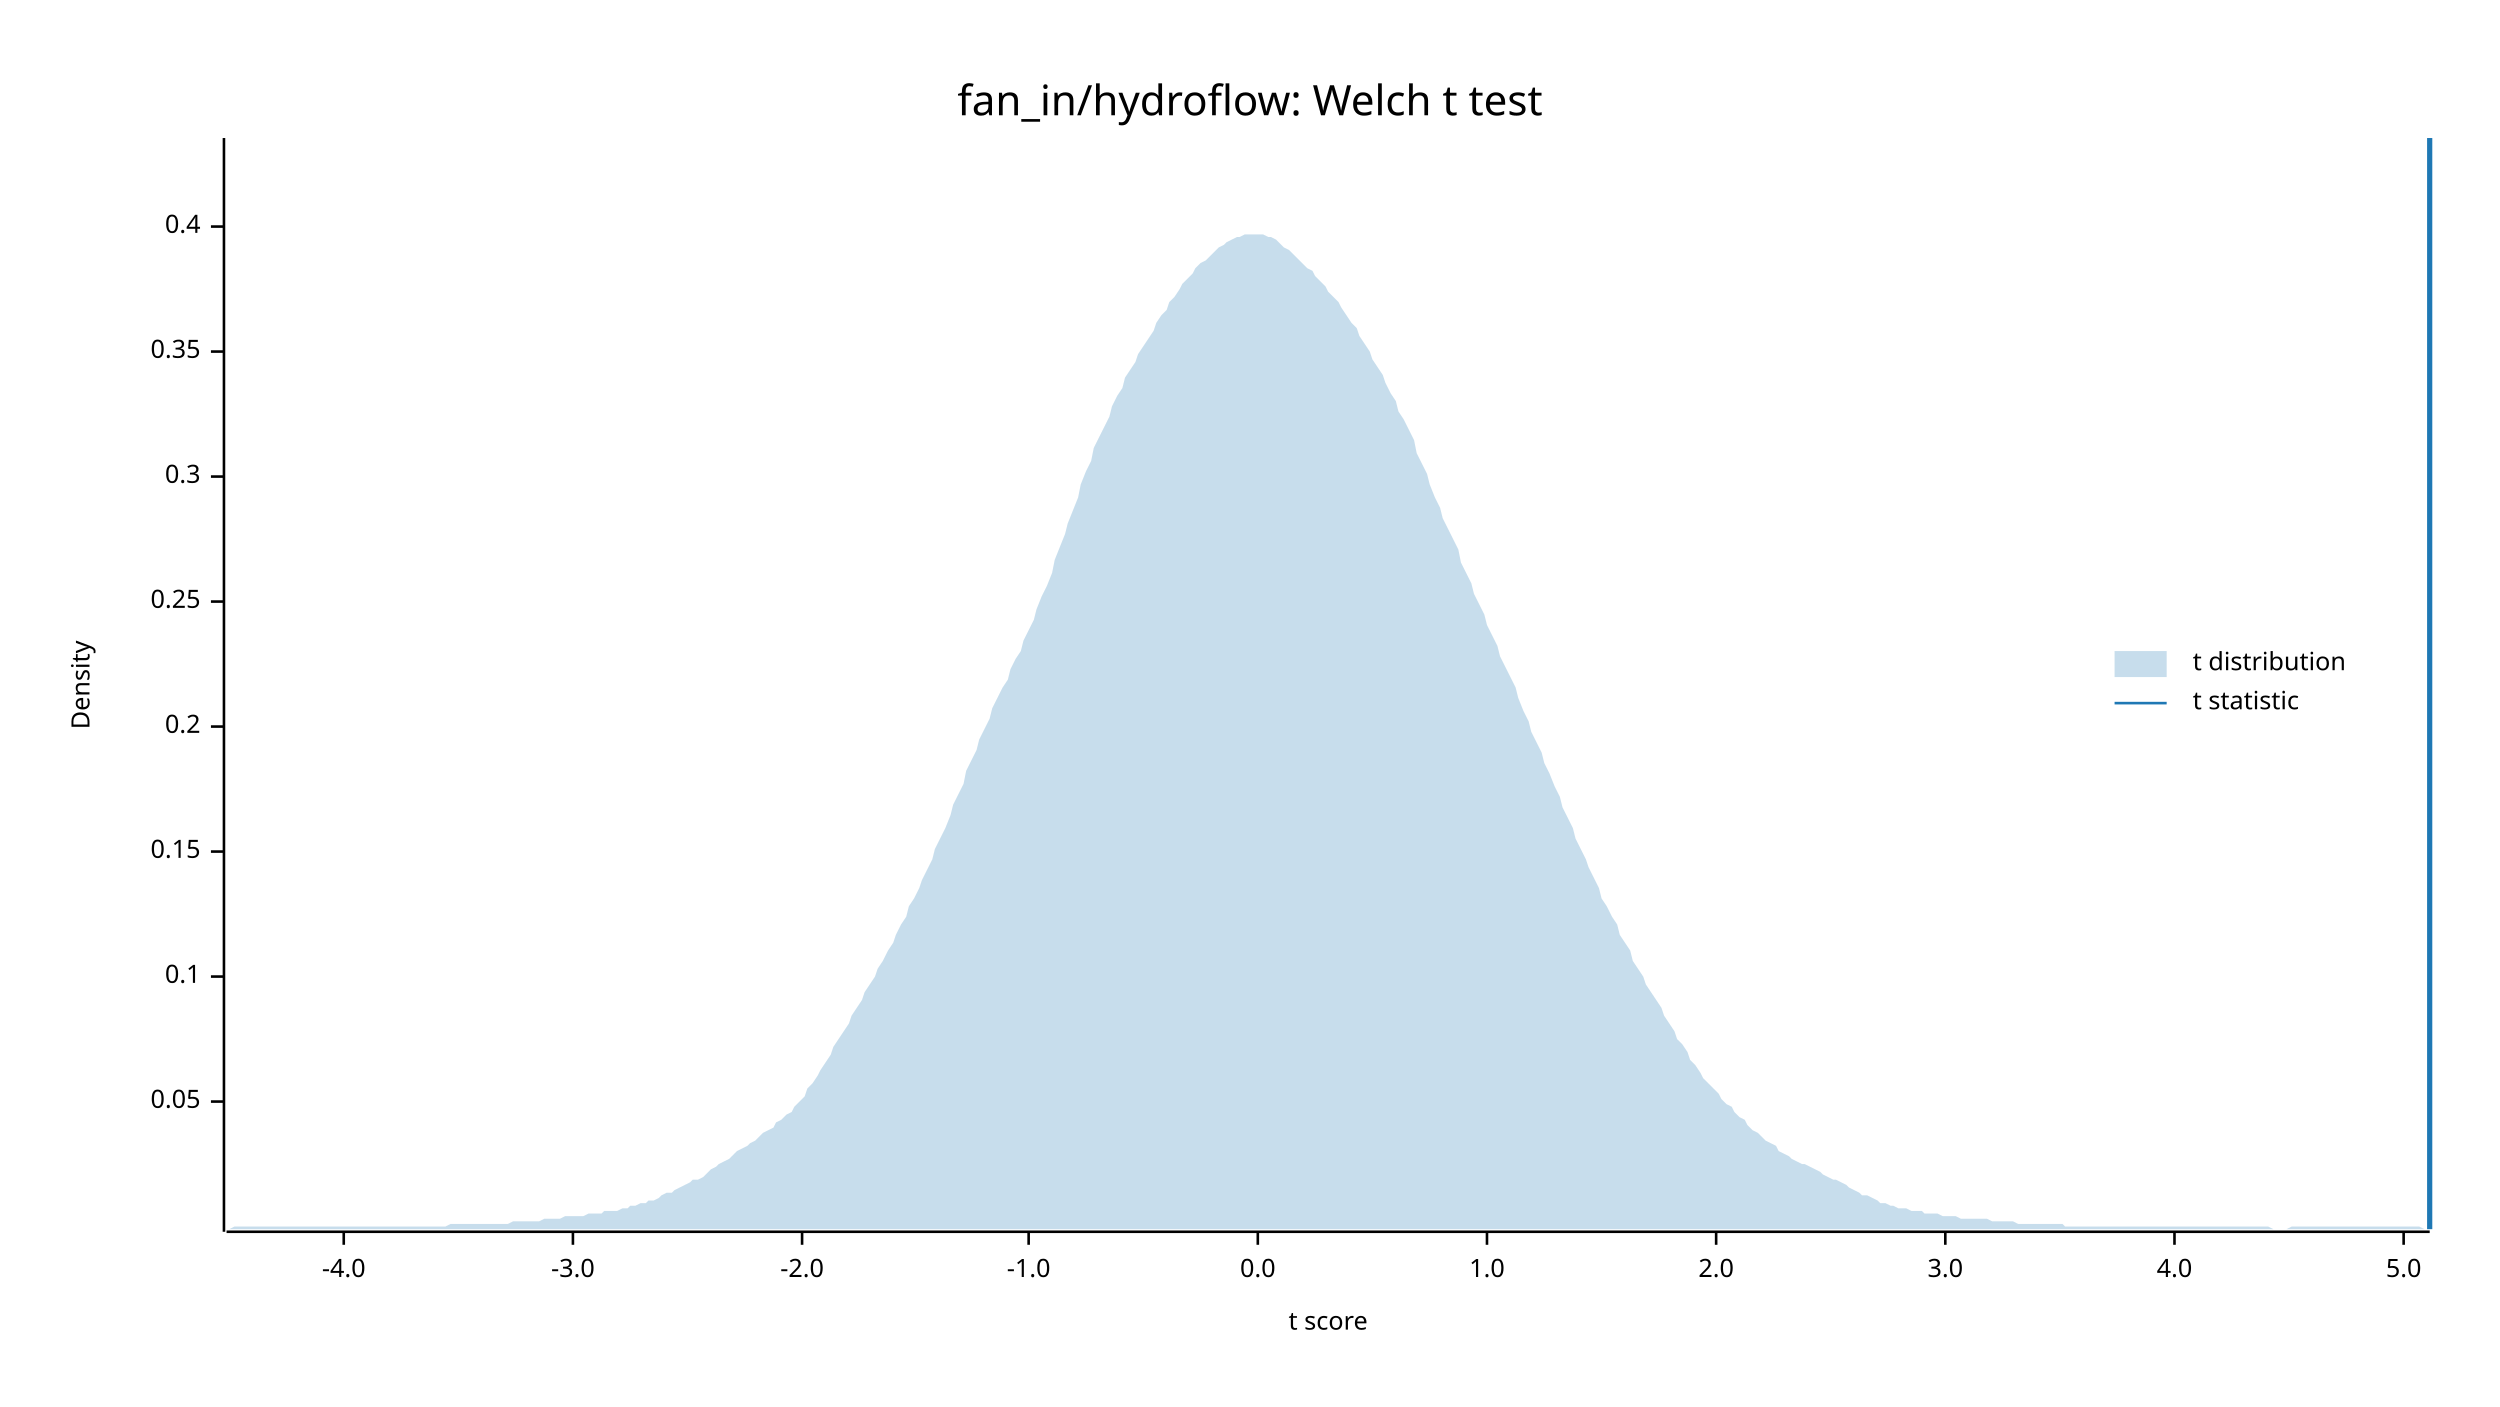
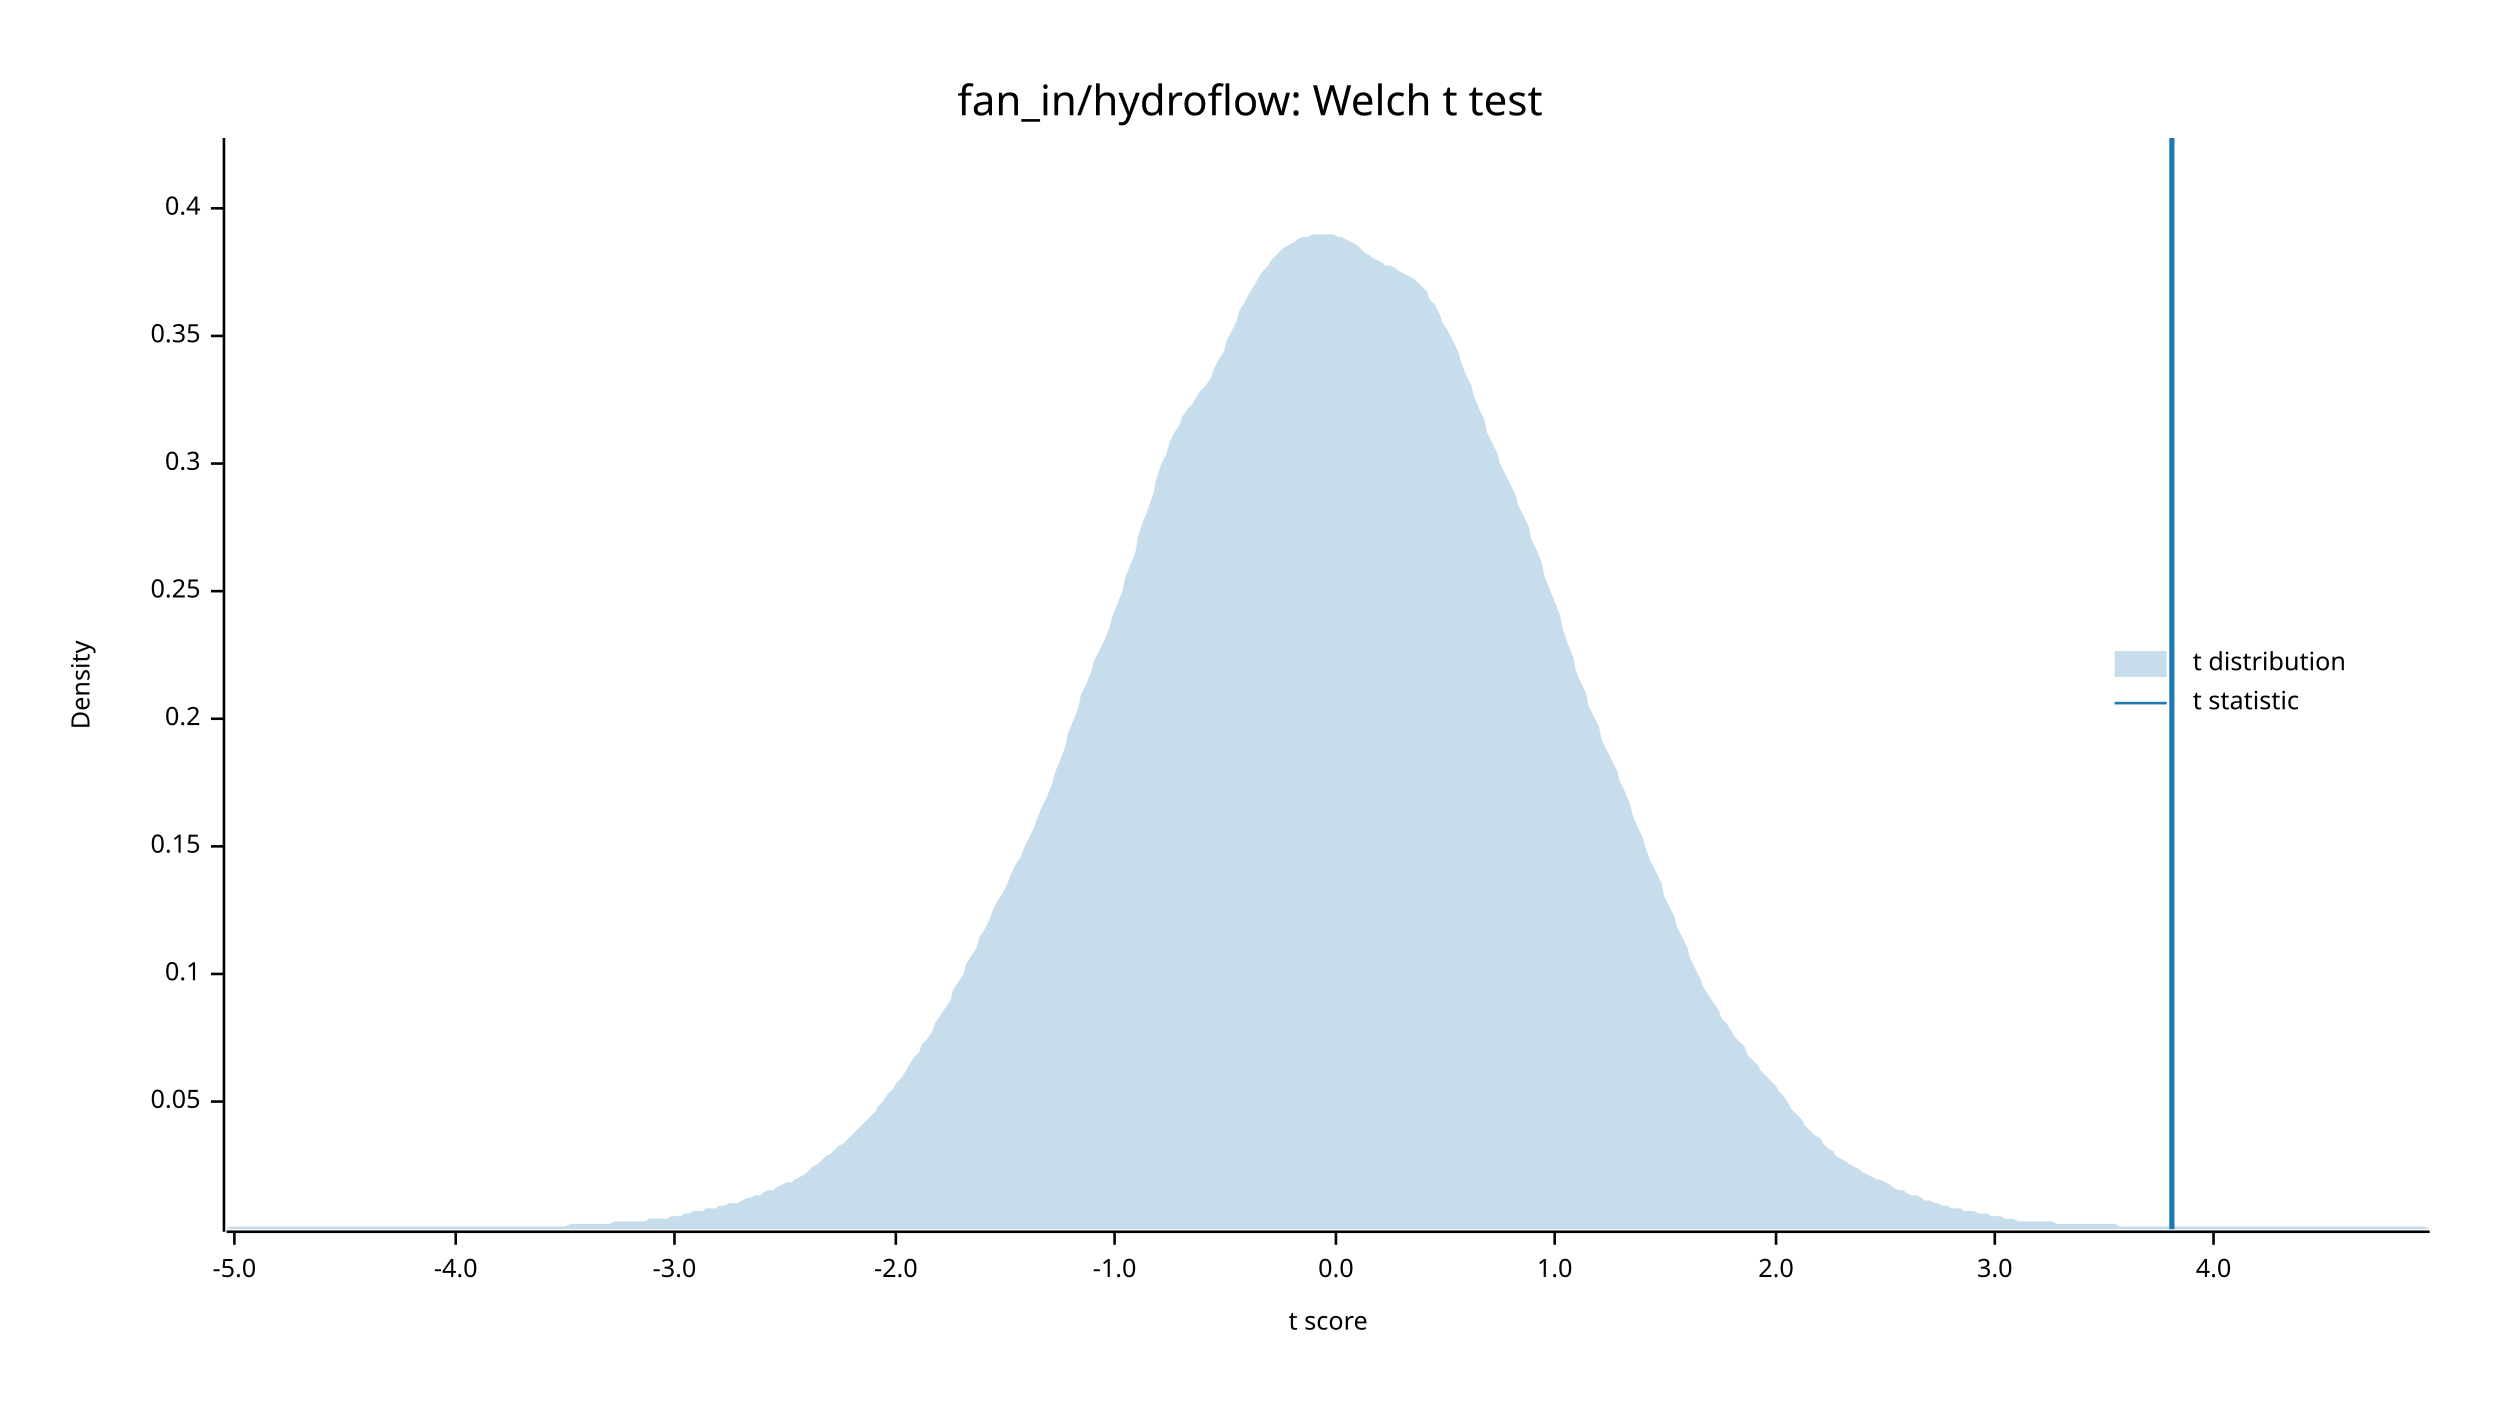
<svg xmlns="http://www.w3.org/2000/svg" width="960" height="540" viewBox="0 0 960 540">
  <text x="480" y="32" dy="0.76em" text-anchor="middle" font-family="sans-serif" font-size="16.129" opacity="1" fill="#000000">
fan_in/hydroflow: Welch t test
</text>
  <text x="27" y="263" dy="0.76em" text-anchor="middle" font-family="sans-serif" font-size="9.677" opacity="1" fill="#000000" transform="rotate(270, 27, 263)">
Density
</text>
  <text x="510" y="513" dy="-0.5ex" text-anchor="middle" font-family="sans-serif" font-size="9.677" opacity="1" fill="#000000">
t score
</text>
  <polyline fill="none" opacity="1" stroke="#000000" stroke-width="1" points="86,53 86,473 " />
  <text x="77" y="423" dy="0.5ex" text-anchor="end" font-family="sans-serif" font-size="9.677" opacity="1" fill="#000000">
0.05
</text>
  <polyline fill="none" opacity="1" stroke="#000000" stroke-width="1" points="81,423 86,423 " />
-   <text x="77" y="375" dy="0.5ex" text-anchor="end" font-family="sans-serif" font-size="9.677" opacity="1" fill="#000000">
+   <text x="77" y="374" dy="0.5ex" text-anchor="end" font-family="sans-serif" font-size="9.677" opacity="1" fill="#000000">
0.1
</text>
-   <polyline fill="none" opacity="1" stroke="#000000" stroke-width="1" points="81,375 86,375 " />
-   <text x="77" y="327" dy="0.5ex" text-anchor="end" font-family="sans-serif" font-size="9.677" opacity="1" fill="#000000">
+   <polyline fill="none" opacity="1" stroke="#000000" stroke-width="1" points="81,374 86,374 " />
+   <text x="77" y="325" dy="0.5ex" text-anchor="end" font-family="sans-serif" font-size="9.677" opacity="1" fill="#000000">
0.15
</text>
-   <polyline fill="none" opacity="1" stroke="#000000" stroke-width="1" points="81,327 86,327 " />
-   <text x="77" y="279" dy="0.5ex" text-anchor="end" font-family="sans-serif" font-size="9.677" opacity="1" fill="#000000">
+   <polyline fill="none" opacity="1" stroke="#000000" stroke-width="1" points="81,325 86,325 " />
+   <text x="77" y="276" dy="0.5ex" text-anchor="end" font-family="sans-serif" font-size="9.677" opacity="1" fill="#000000">
0.2
</text>
-   <polyline fill="none" opacity="1" stroke="#000000" stroke-width="1" points="81,279 86,279 " />
-   <text x="77" y="231" dy="0.5ex" text-anchor="end" font-family="sans-serif" font-size="9.677" opacity="1" fill="#000000">
+   <polyline fill="none" opacity="1" stroke="#000000" stroke-width="1" points="81,276 86,276 " />
+   <text x="77" y="227" dy="0.5ex" text-anchor="end" font-family="sans-serif" font-size="9.677" opacity="1" fill="#000000">
0.25
</text>
-   <polyline fill="none" opacity="1" stroke="#000000" stroke-width="1" points="81,231 86,231 " />
-   <text x="77" y="183" dy="0.5ex" text-anchor="end" font-family="sans-serif" font-size="9.677" opacity="1" fill="#000000">
+   <polyline fill="none" opacity="1" stroke="#000000" stroke-width="1" points="81,227 86,227 " />
+   <text x="77" y="178" dy="0.5ex" text-anchor="end" font-family="sans-serif" font-size="9.677" opacity="1" fill="#000000">
0.3
</text>
-   <polyline fill="none" opacity="1" stroke="#000000" stroke-width="1" points="81,183 86,183 " />
-   <text x="77" y="135" dy="0.5ex" text-anchor="end" font-family="sans-serif" font-size="9.677" opacity="1" fill="#000000">
+   <polyline fill="none" opacity="1" stroke="#000000" stroke-width="1" points="81,178 86,178 " />
+   <text x="77" y="129" dy="0.5ex" text-anchor="end" font-family="sans-serif" font-size="9.677" opacity="1" fill="#000000">
0.35
</text>
-   <polyline fill="none" opacity="1" stroke="#000000" stroke-width="1" points="81,135 86,135 " />
-   <text x="77" y="87" dy="0.5ex" text-anchor="end" font-family="sans-serif" font-size="9.677" opacity="1" fill="#000000">
+   <polyline fill="none" opacity="1" stroke="#000000" stroke-width="1" points="81,129 86,129 " />
+   <text x="77" y="80" dy="0.5ex" text-anchor="end" font-family="sans-serif" font-size="9.677" opacity="1" fill="#000000">
0.4
</text>
-   <polyline fill="none" opacity="1" stroke="#000000" stroke-width="1" points="81,87 86,87 " />
+   <polyline fill="none" opacity="1" stroke="#000000" stroke-width="1" points="81,80 86,80 " />
  <polyline fill="none" opacity="1" stroke="#000000" stroke-width="1" points="87,473 933,473 " />
-   <text x="132" y="483" dy="0.76em" text-anchor="middle" font-family="sans-serif" font-size="9.677" opacity="1" fill="#000000">
+   <text x="90" y="483" dy="0.76em" text-anchor="middle" font-family="sans-serif" font-size="9.677" opacity="1" fill="#000000">
+ -5.0
+ </text>
+   <polyline fill="none" opacity="1" stroke="#000000" stroke-width="1" points="90,473 90,478 " />
+   <text x="175" y="483" dy="0.76em" text-anchor="middle" font-family="sans-serif" font-size="9.677" opacity="1" fill="#000000">
-4.0
</text>
-   <polyline fill="none" opacity="1" stroke="#000000" stroke-width="1" points="132,473 132,478 " />
-   <text x="220" y="483" dy="0.76em" text-anchor="middle" font-family="sans-serif" font-size="9.677" opacity="1" fill="#000000">
+   <polyline fill="none" opacity="1" stroke="#000000" stroke-width="1" points="175,473 175,478 " />
+   <text x="259" y="483" dy="0.76em" text-anchor="middle" font-family="sans-serif" font-size="9.677" opacity="1" fill="#000000">
-3.0
</text>
-   <polyline fill="none" opacity="1" stroke="#000000" stroke-width="1" points="220,473 220,478 " />
-   <text x="308" y="483" dy="0.76em" text-anchor="middle" font-family="sans-serif" font-size="9.677" opacity="1" fill="#000000">
+   <polyline fill="none" opacity="1" stroke="#000000" stroke-width="1" points="259,473 259,478 " />
+   <text x="344" y="483" dy="0.76em" text-anchor="middle" font-family="sans-serif" font-size="9.677" opacity="1" fill="#000000">
-2.0
</text>
-   <polyline fill="none" opacity="1" stroke="#000000" stroke-width="1" points="308,473 308,478 " />
-   <text x="395" y="483" dy="0.76em" text-anchor="middle" font-family="sans-serif" font-size="9.677" opacity="1" fill="#000000">
+   <polyline fill="none" opacity="1" stroke="#000000" stroke-width="1" points="344,473 344,478 " />
+   <text x="428" y="483" dy="0.76em" text-anchor="middle" font-family="sans-serif" font-size="9.677" opacity="1" fill="#000000">
-1.0
</text>
-   <polyline fill="none" opacity="1" stroke="#000000" stroke-width="1" points="395,473 395,478 " />
-   <text x="483" y="483" dy="0.76em" text-anchor="middle" font-family="sans-serif" font-size="9.677" opacity="1" fill="#000000">
+   <polyline fill="none" opacity="1" stroke="#000000" stroke-width="1" points="428,473 428,478 " />
+   <text x="513" y="483" dy="0.76em" text-anchor="middle" font-family="sans-serif" font-size="9.677" opacity="1" fill="#000000">
0.0
</text>
-   <polyline fill="none" opacity="1" stroke="#000000" stroke-width="1" points="483,473 483,478 " />
-   <text x="571" y="483" dy="0.76em" text-anchor="middle" font-family="sans-serif" font-size="9.677" opacity="1" fill="#000000">
+   <polyline fill="none" opacity="1" stroke="#000000" stroke-width="1" points="513,473 513,478 " />
+   <text x="597" y="483" dy="0.76em" text-anchor="middle" font-family="sans-serif" font-size="9.677" opacity="1" fill="#000000">
1.0
</text>
-   <polyline fill="none" opacity="1" stroke="#000000" stroke-width="1" points="571,473 571,478 " />
-   <text x="659" y="483" dy="0.76em" text-anchor="middle" font-family="sans-serif" font-size="9.677" opacity="1" fill="#000000">
+   <polyline fill="none" opacity="1" stroke="#000000" stroke-width="1" points="597,473 597,478 " />
+   <text x="682" y="483" dy="0.76em" text-anchor="middle" font-family="sans-serif" font-size="9.677" opacity="1" fill="#000000">
2.0
</text>
-   <polyline fill="none" opacity="1" stroke="#000000" stroke-width="1" points="659,473 659,478 " />
-   <text x="747" y="483" dy="0.76em" text-anchor="middle" font-family="sans-serif" font-size="9.677" opacity="1" fill="#000000">
+   <polyline fill="none" opacity="1" stroke="#000000" stroke-width="1" points="682,473 682,478 " />
+   <text x="766" y="483" dy="0.76em" text-anchor="middle" font-family="sans-serif" font-size="9.677" opacity="1" fill="#000000">
3.0
</text>
-   <polyline fill="none" opacity="1" stroke="#000000" stroke-width="1" points="747,473 747,478 " />
-   <text x="835" y="483" dy="0.76em" text-anchor="middle" font-family="sans-serif" font-size="9.677" opacity="1" fill="#000000">
+   <polyline fill="none" opacity="1" stroke="#000000" stroke-width="1" points="766,473 766,478 " />
+   <text x="850" y="483" dy="0.76em" text-anchor="middle" font-family="sans-serif" font-size="9.677" opacity="1" fill="#000000">
4.0
</text>
-   <polyline fill="none" opacity="1" stroke="#000000" stroke-width="1" points="835,473 835,478 " />
-   <text x="923" y="483" dy="0.76em" text-anchor="middle" font-family="sans-serif" font-size="9.677" opacity="1" fill="#000000">
- 5.0
- </text>
-   <polyline fill="none" opacity="1" stroke="#000000" stroke-width="1" points="923,473 923,478 " />
-   <polygon opacity="0.25" fill="#1F78B4" points="87,472 88,472 90,471 92,471 93,471 95,471 97,471 98,471 100,471 102,471 103,471 105,471 107,471 109,471 110,471 112,471 114,471 115,471 117,471 119,471 120,471 122,471 124,471 125,471 127,471 129,471 131,471 132,471 134,471 136,471 137,471 139,471 141,471 142,471 144,471 146,471 148,471 149,471 151,471 153,471 154,471 156,471 158,471 159,471 161,471 163,471 164,471 166,471 168,471 170,471 171,471 173,470 175,470 176,470 178,470 180,470 181,470 183,470 185,470 187,470 188,470 190,470 192,470 193,470 195,470 197,469 198,469 200,469 202,469 203,469 205,469 207,469 209,468 210,468 212,468 214,468 215,468 217,467 219,467 220,467 222,467 224,467 226,466 227,466 229,466 231,466 232,465 234,465 236,465 237,465 239,464 241,464 242,463 244,463 246,462 248,462 249,461 251,461 253,460 254,459 256,458 258,458 259,457 261,456 263,455 265,454 266,453 268,453 270,452 271,451 273,449 275,448 276,447 278,446 280,445 281,444 283,442 285,441 287,440 288,439 290,438 292,436 293,435 295,434 297,433 298,431 300,430 302,428 304,427 305,425 307,423 309,421 310,418 312,416 314,413 315,411 317,408 319,405 320,402 322,399 324,396 326,393 327,390 329,387 331,384 332,381 334,378 336,375 337,372 339,369 341,365 343,362 344,359 346,355 348,352 349,348 351,345 353,341 354,338 356,334 358,330 359,326 361,322 363,318 365,313 366,309 368,305 370,301 371,296 373,292 375,288 376,284 378,280 380,276 381,272 383,268 385,264 387,261 388,257 390,253 392,250 393,246 395,242 397,238 398,234 400,229 402,225 404,220 405,215 407,210 409,205 410,201 412,196 414,191 415,186 417,181 419,177 420,172 422,168 424,164 426,160 427,156 429,152 431,149 432,145 434,142 436,139 437,136 439,133 441,130 443,127 444,124 446,121 448,119 449,116 451,114 453,111 454,109 456,107 458,105 459,103 461,101 463,100 465,98 466,97 468,95 470,94 471,93 473,92 475,91 476,91 478,90 480,90 482,90 483,90 485,90 487,91 488,91 490,92 492,94 493,95 495,96 497,98 498,99 500,101 502,103 504,104 505,106 507,108 509,110 510,112 512,114 514,116 515,118 517,121 519,124 521,126 522,129 524,132 526,135 527,138 529,141 531,144 532,147 534,151 536,154 537,158 539,161 541,165 543,169 544,174 546,178 548,182 549,186 551,191 553,195 554,199 556,203 558,207 560,211 561,216 563,220 565,224 566,228 568,232 570,236 571,240 573,244 575,248 576,252 578,256 580,260 582,264 583,268 585,273 587,277 588,281 590,285 592,289 593,293 595,297 597,302 599,306 600,310 602,314 604,318 605,322 607,326 609,330 610,333 612,337 614,341 615,345 617,348 619,352 621,355 622,359 624,362 626,365 627,369 629,372 631,375 632,378 634,381 636,384 638,387 639,390 641,393 643,396 644,399 646,401 648,404 649,407 651,409 653,412 654,414 656,416 658,418 660,420 661,422 663,424 665,425 666,427 668,429 670,430 671,432 673,434 675,435 676,436 678,438 680,439 682,440 683,442 685,443 687,444 688,445 690,446 692,447 693,447 695,448 697,449 699,450 700,451 702,452 704,453 705,453 707,454 709,455 710,456 712,457 714,458 715,459 717,459 719,460 721,461 722,462 724,462 726,463 727,463 729,464 731,464 732,464 734,465 736,465 738,465 739,466 741,466 743,466 744,466 746,467 748,467 749,467 751,467 753,468 754,468 756,468 758,468 760,468 761,468 763,468 765,469 766,469 768,469 770,469 771,469 773,469 775,470 777,470 778,470 780,470 782,470 783,470 785,470 787,470 788,470 790,470 792,470 793,471 795,471 797,471 799,471 800,471 802,471 804,471 805,471 807,471 809,471 810,471 812,471 814,471 816,471 817,471 819,471 821,471 822,471 824,471 826,471 827,471 829,471 831,471 832,471 834,471 836,471 838,471 839,471 841,471 843,471 844,471 846,471 848,471 849,471 851,471 853,471 855,471 856,471 858,471 860,471 861,471 863,471 865,471 866,471 868,471 870,471 871,471 873,472 875,472 877,472 878,472 880,471 882,471 883,471 885,471 887,471 888,471 890,471 892,471 894,471 895,471 897,471 899,471 900,471 902,471 904,471 905,471 907,471 909,471 910,471 912,471 914,471 916,471 917,471 919,471 921,471 922,471 924,471 926,471 927,471 929,471 931,472 933,472 933,472 87,472 " />
-   <polyline fill="none" opacity="1" stroke="#1F78B4" stroke-width="2" points="933,472 933,53 " />
+   <polyline fill="none" opacity="1" stroke="#000000" stroke-width="1" points="850,473 850,478 " />
+   <polygon opacity="0.25" fill="#1F78B4" points="87,472 88,471 90,471 92,471 93,471 95,471 97,471 98,471 100,471 102,471 103,471 105,471 107,471 109,471 110,471 112,471 114,471 115,471 117,471 119,471 120,471 122,471 124,471 125,471 127,471 129,471 131,471 132,471 134,471 136,471 137,471 139,471 141,471 142,471 144,471 146,471 148,471 149,471 151,471 153,471 154,471 156,471 158,471 159,471 161,471 163,471 164,471 166,471 168,471 170,471 171,471 173,471 175,471 176,471 178,471 180,471 181,471 183,471 185,471 187,471 188,471 190,471 192,471 193,471 195,471 197,471 198,471 200,471 202,471 203,471 205,471 207,471 209,471 210,471 212,471 214,471 215,471 217,471 219,470 220,470 222,470 224,470 226,470 227,470 229,470 231,470 232,470 234,470 236,469 237,469 239,469 241,469 242,469 244,469 246,469 248,469 249,468 251,468 253,468 254,468 256,468 258,467 259,467 261,467 263,466 265,466 266,465 268,465 270,465 271,464 273,464 275,464 276,463 278,463 280,462 281,462 283,462 285,461 287,460 288,460 290,459 292,459 293,458 295,457 297,457 298,456 300,455 302,454 304,454 305,453 307,452 309,451 310,450 312,448 314,447 315,446 317,444 319,443 320,442 322,440 324,439 326,437 327,436 329,434 331,432 332,431 334,429 336,427 337,425 339,423 341,420 343,418 344,416 346,414 348,411 349,409 351,406 353,404 354,401 356,399 358,396 359,393 361,390 363,387 365,384 366,380 368,377 370,374 371,370 373,367 375,364 376,360 378,357 380,353 381,350 383,346 385,343 387,339 388,336 390,332 392,329 393,326 395,322 397,318 398,315 400,310 402,306 404,301 405,297 407,292 409,287 410,282 412,277 414,272 415,267 417,263 419,258 420,254 422,250 424,246 426,241 427,237 429,232 431,227 432,222 434,217 436,212 437,206 439,200 441,195 443,189 444,184 446,178 448,174 449,170 451,166 453,163 454,160 456,157 458,155 459,153 461,150 463,148 465,145 466,142 468,138 470,135 471,131 473,127 475,123 476,119 478,116 480,112 482,109 483,107 485,104 487,102 488,100 490,98 492,96 493,95 495,94 497,93 498,92 500,91 502,91 504,90 505,90 507,90 509,90 510,90 512,90 514,91 515,91 517,92 519,93 521,94 522,95 524,97 526,98 527,99 529,100 531,101 532,102 534,102 536,103 537,104 539,105 541,106 543,107 544,108 546,110 548,112 549,115 551,117 553,121 554,124 556,127 558,131 560,135 561,139 563,144 565,148 566,152 568,157 570,161 571,166 573,170 575,174 576,178 578,182 580,186 582,190 583,194 585,198 587,202 588,207 590,211 592,216 593,221 595,226 597,231 599,236 600,241 602,247 604,252 605,257 607,262 609,266 610,271 612,275 614,279 615,284 617,288 619,292 621,296 622,300 624,304 626,309 627,313 629,318 631,322 632,326 634,331 636,335 638,339 639,344 641,348 643,352 644,356 646,360 648,364 649,368 651,372 653,376 654,379 656,382 658,385 660,388 661,391 663,393 665,396 666,398 668,400 670,402 671,405 673,407 675,409 676,411 678,413 680,415 682,417 683,419 685,421 687,424 688,426 690,428 692,430 693,432 695,434 697,436 699,437 700,439 702,441 704,442 705,444 707,445 709,446 710,447 712,448 714,449 715,450 717,451 719,452 721,453 722,453 724,454 726,455 727,456 729,457 731,457 732,458 734,459 736,459 738,460 739,461 741,461 743,462 744,462 746,463 748,463 749,464 751,464 753,464 754,465 756,465 758,465 760,466 761,466 763,466 765,467 766,467 768,467 770,468 771,468 773,468 775,469 777,469 778,469 780,469 782,469 783,469 785,469 787,469 788,469 790,470 792,470 793,470 795,470 797,470 799,470 800,470 802,470 804,470 805,470 807,470 809,470 810,470 812,470 814,471 816,471 817,471 819,471 821,471 822,471 824,471 826,471 827,471 829,471 831,471 832,471 834,471 836,471 838,471 839,471 841,471 843,471 844,471 846,471 848,471 849,471 851,471 853,471 855,471 856,471 858,471 860,471 861,471 863,471 865,471 866,471 868,471 870,471 871,471 873,471 875,471 877,471 878,471 880,471 882,471 883,471 885,471 887,471 888,471 890,471 892,471 894,471 895,471 897,471 899,471 900,471 902,471 904,471 905,471 907,471 909,471 910,471 912,471 914,471 916,471 917,471 919,471 921,471 922,471 924,471 926,471 927,471 929,471 931,471 933,472 933,472 87,472 " />
+   <polyline fill="none" opacity="1" stroke="#1F78B4" stroke-width="2" points="834,472 834,53 " />
  <text x="842" y="250" dy="0.76em" text-anchor="start" font-family="sans-serif" font-size="9.677" opacity="1" fill="#000000">
t distribution
</text>
  <text x="842" y="265" dy="0.76em" text-anchor="start" font-family="sans-serif" font-size="9.677" opacity="1" fill="#000000">
t statistic
</text>
  <rect x="812" y="250" width="20" height="10" opacity="0.25" fill="#1F78B4" stroke="none" />
  <polyline fill="none" opacity="1" stroke="#1F78B4" stroke-width="1" points="812,270 832,270 " />
</svg>
